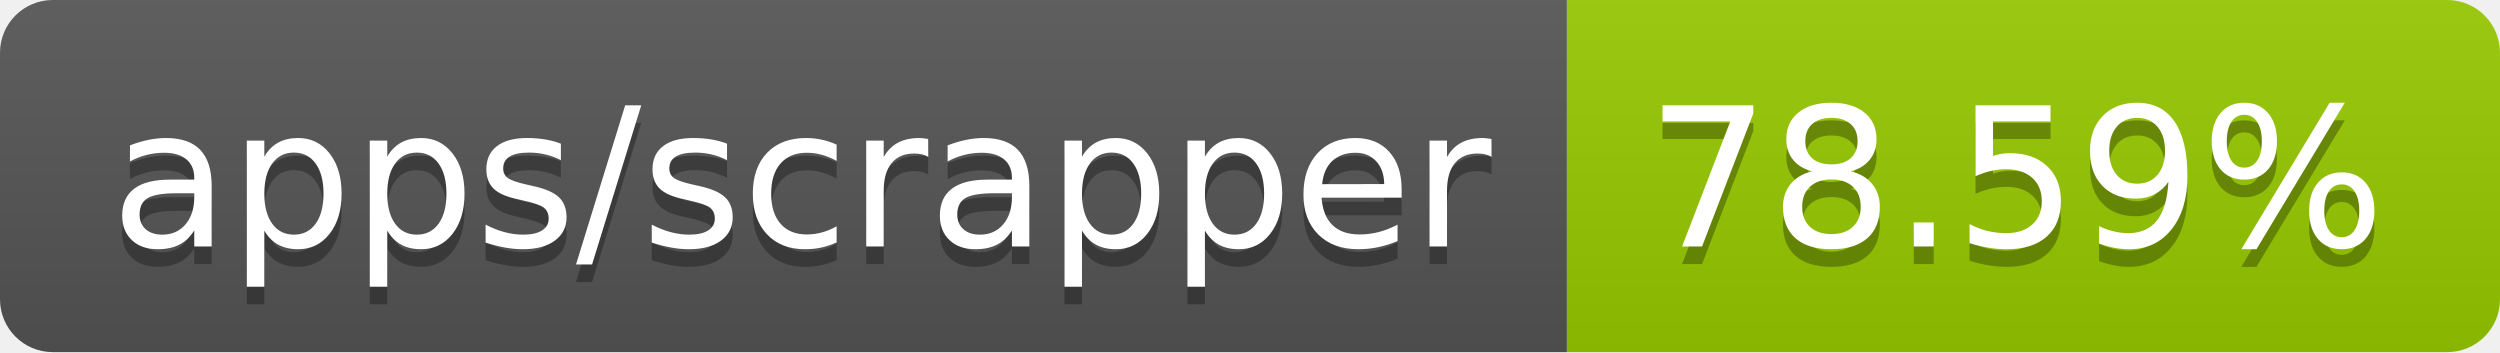
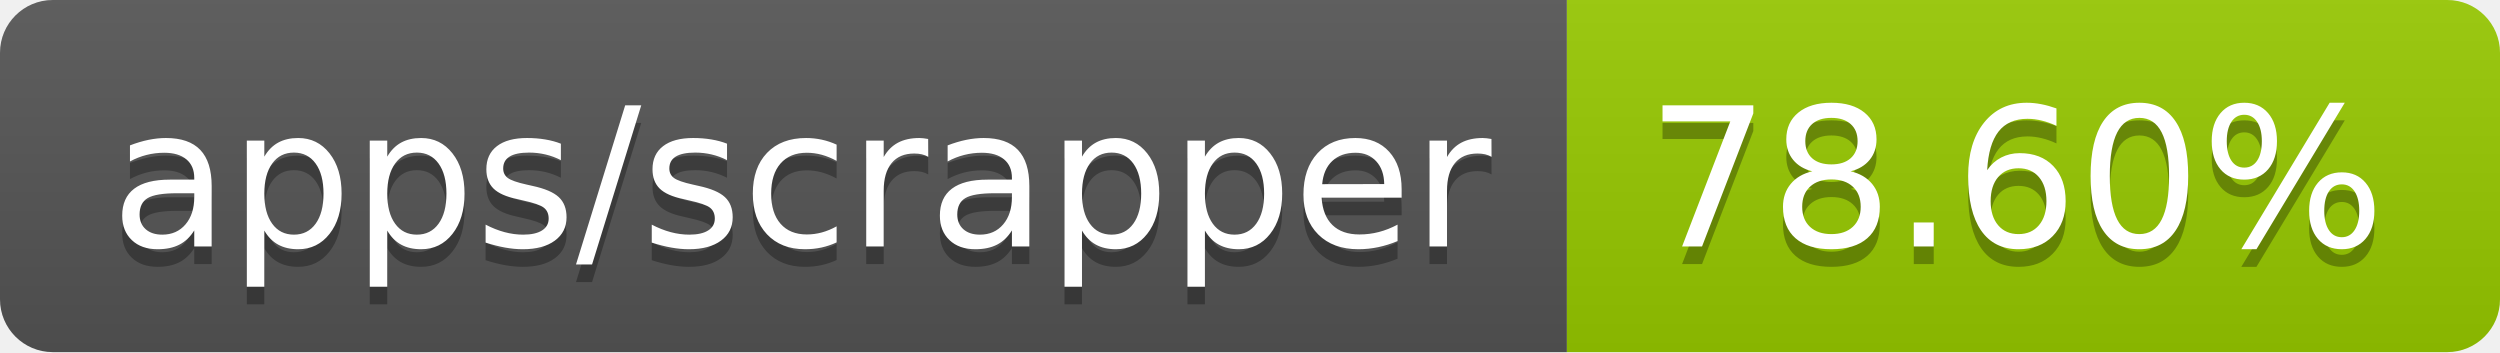
- <svg xmlns="http://www.w3.org/2000/svg" width="142" height="20" role="img" aria-label="apps/scrapper: 78.59%">
+ <svg xmlns="http://www.w3.org/2000/svg" width="142" height="20" role="img" aria-label="apps/scrapper: 78.60%">
  <linearGradient id="s" x2="0" y2="100%">
    <stop offset="0" stop-color="#bbb" stop-opacity=".1" />
    <stop offset="1" stop-opacity=".1" />
  </linearGradient>
  <clipPath id="r">
    <rect width="142" height="20" rx="3" fill="#fff" />
  </clipPath>
  <g clip-path="url(#r)">
    <rect width="89" height="20" fill="#555" />
    <rect x="89" width="53" height="20" fill="#97ca00" />
    <rect width="142" height="20" fill="url(#s)" />
  </g>
  <g fill="#fff" text-anchor="middle" font-family="Verdana,Geneva,DejaVu Sans,sans-serif" text-rendering="geometricPrecision" font-size="110">
    <text aria-hidden="true" x="455" y="150" fill="#010101" fill-opacity=".3" transform="scale(.1)" textLength="790">apps/scrapper</text>
    <text x="455" y="140" transform="scale(.1)" fill="#fff" textLength="790">apps/scrapper</text>
-     <text aria-hidden="true" x="1145" y="150" fill="#010101" fill-opacity=".3" transform="scale(.1)" textLength="430">78.59%</text>
-     <text x="1145" y="140" transform="scale(.1)" fill="#fff" textLength="430">78.59%</text>
+     <text aria-hidden="true" x="1145" y="150" fill="#010101" fill-opacity=".3" transform="scale(.1)" textLength="430">78.60%</text>
+     <text x="1145" y="140" transform="scale(.1)" fill="#fff" textLength="430">78.60%</text>
  </g>
</svg>
